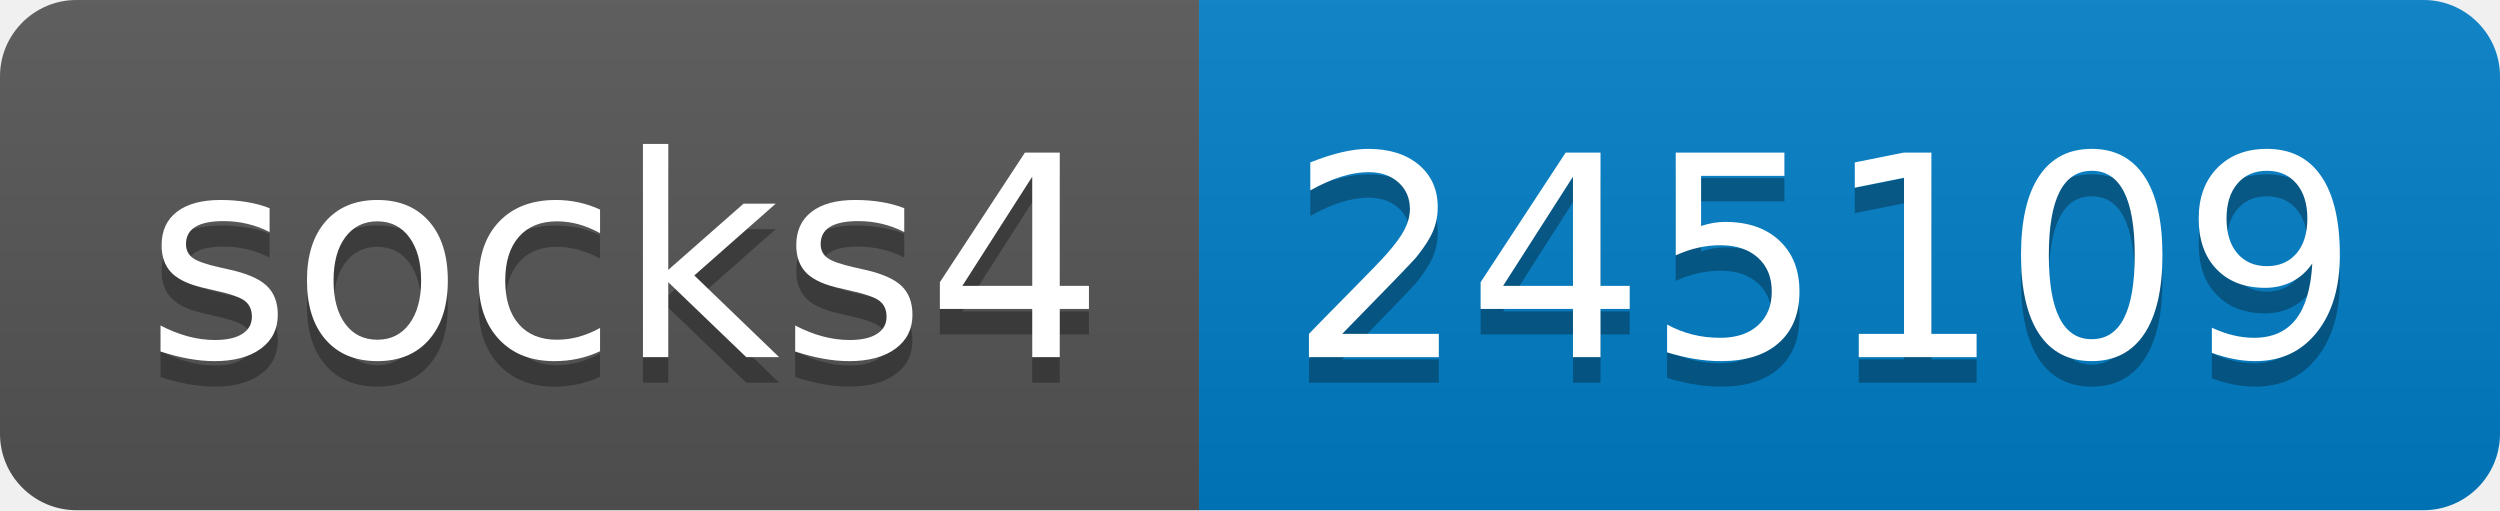
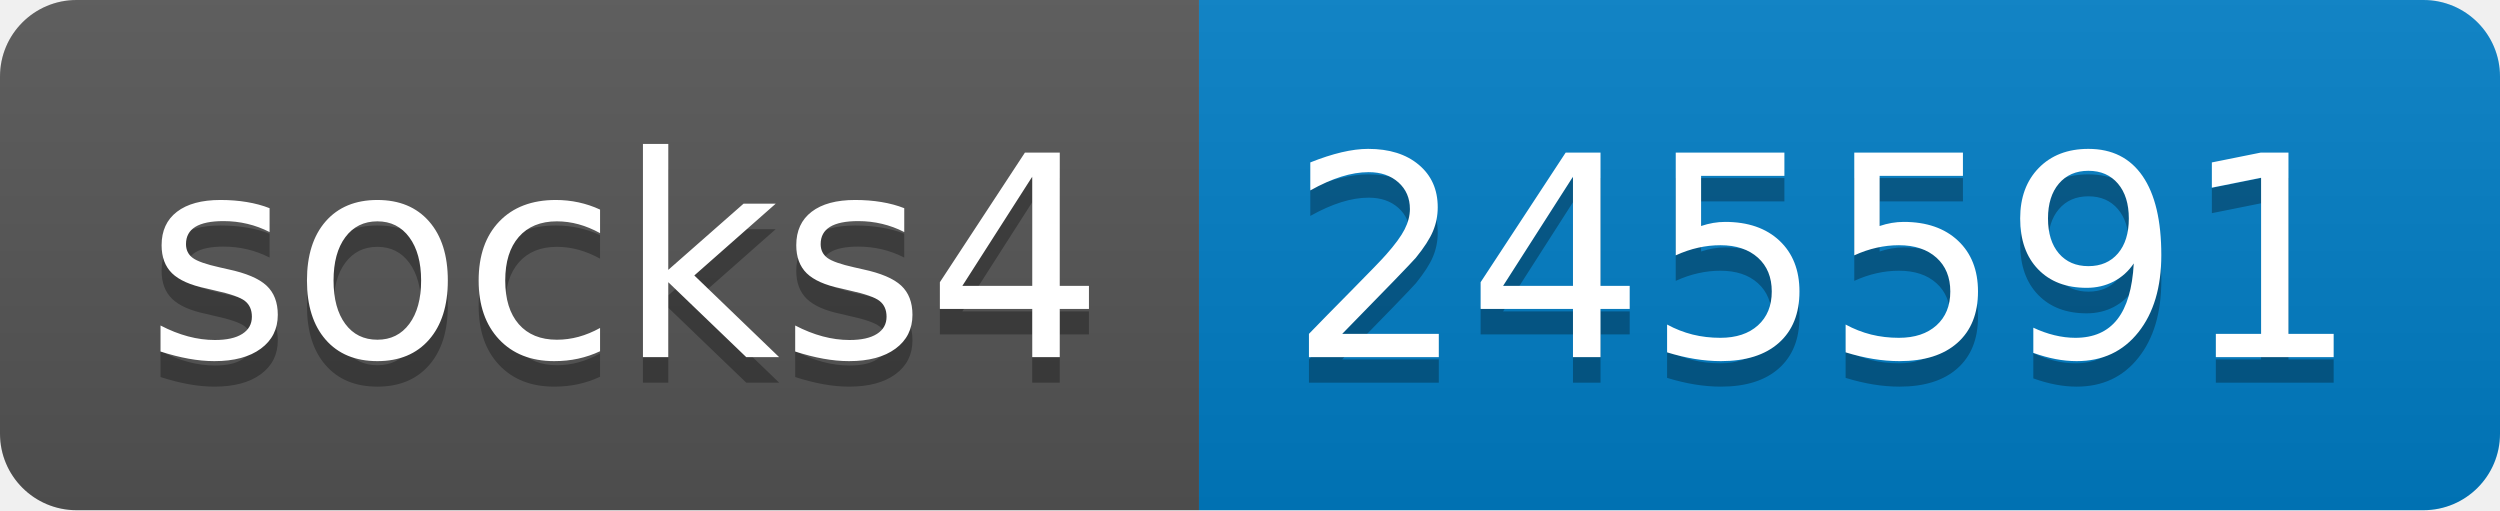
- <svg xmlns="http://www.w3.org/2000/svg" width="98" height="20" role="img" aria-label="socks4: 245109">
+ <svg xmlns="http://www.w3.org/2000/svg" width="98" height="20" role="img" aria-label="socks4: 245591">
  <linearGradient id="s" x2="0" y2="100%">
    <stop offset="0" stop-color="#bbb" stop-opacity=".1" />
    <stop offset="1" stop-opacity=".1" />
  </linearGradient>
  <clipPath id="r">
    <rect width="98" height="20" rx="3" fill="#fff" />
  </clipPath>
  <g clip-path="url(#r)">
    <rect width="47" height="20" fill="#555" />
    <rect x="47" width="51" height="20" fill="#007ec6" />
    <rect width="98" height="20" fill="url(#s)" />
  </g>
  <g fill="#fff" text-anchor="middle" font-family="Verdana,Geneva,DejaVu Sans,sans-serif" text-rendering="geometricPrecision" font-size="110">
    <text aria-hidden="true" x="245" y="150" fill="#010101" fill-opacity=".3" transform="scale(.1)" textLength="370">socks4</text>
    <text x="245" y="140" transform="scale(.1)" fill="#fff" textLength="370">socks4</text>
-     <text aria-hidden="true" x="715" y="150" fill="#010101" fill-opacity=".3" transform="scale(.1)" textLength="410">245109</text>
-     <text x="715" y="140" transform="scale(.1)" fill="#fff" textLength="410">245109</text>
+     <text aria-hidden="true" x="715" y="150" fill="#010101" fill-opacity=".3" transform="scale(.1)" textLength="410">245591</text>
+     <text x="715" y="140" transform="scale(.1)" fill="#fff" textLength="410">245591</text>
  </g>
</svg>
